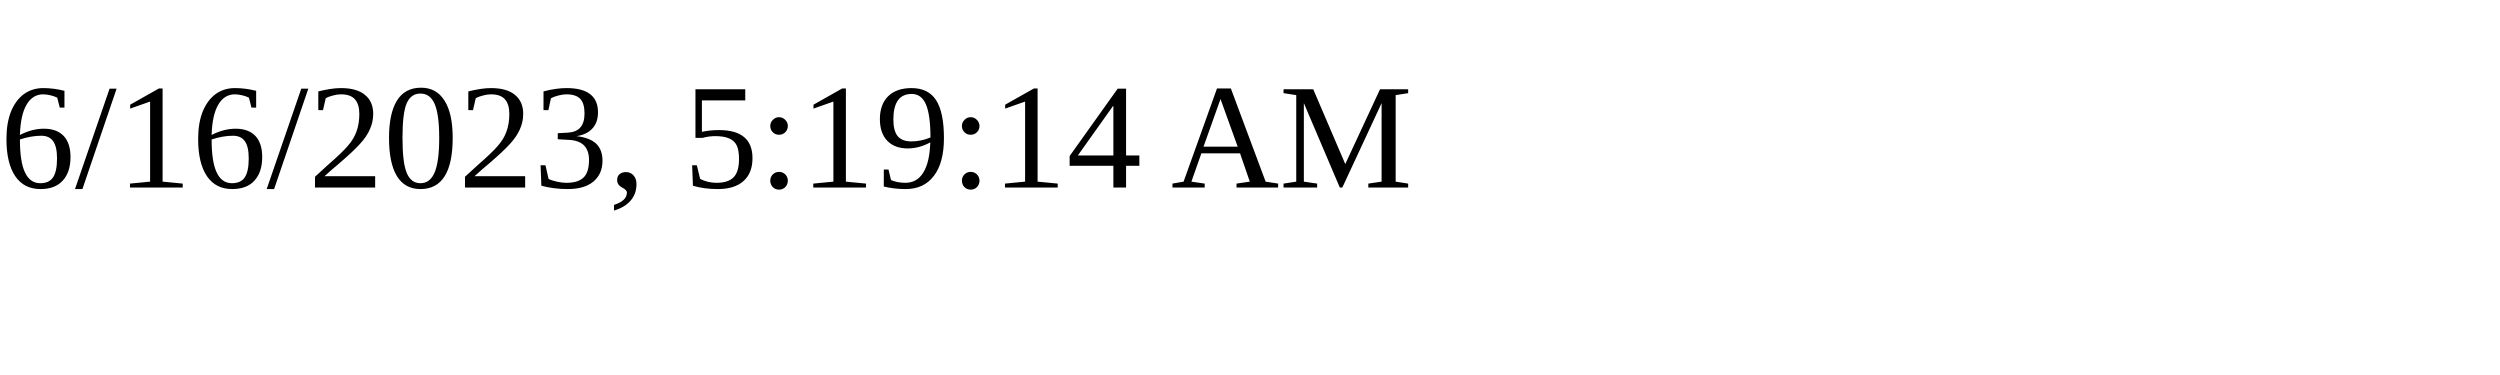
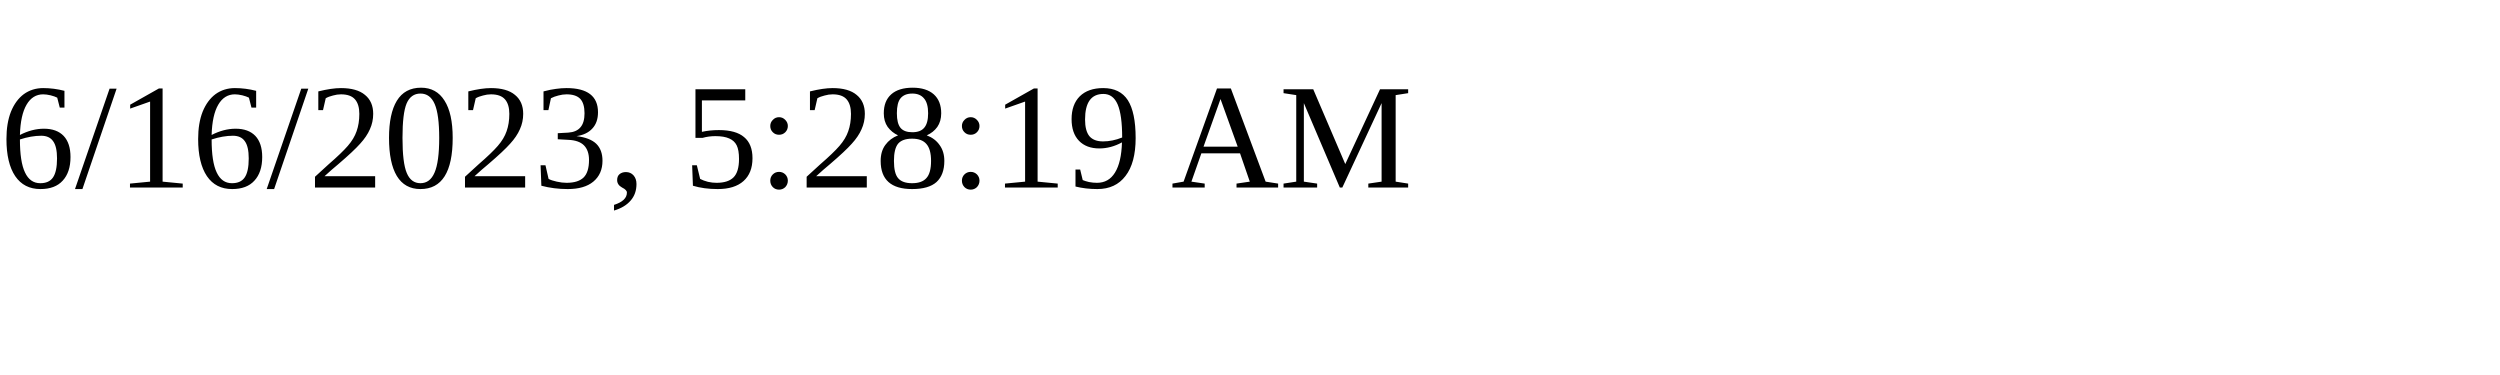
<svg xmlns="http://www.w3.org/2000/svg" height="30" width="200">
-   <text x="0" y="15">6/16/2023, 5:19:14 AM</text>
+   <text x="0" y="15">6/16/2023, 5:28:19 AM</text>
</svg>
